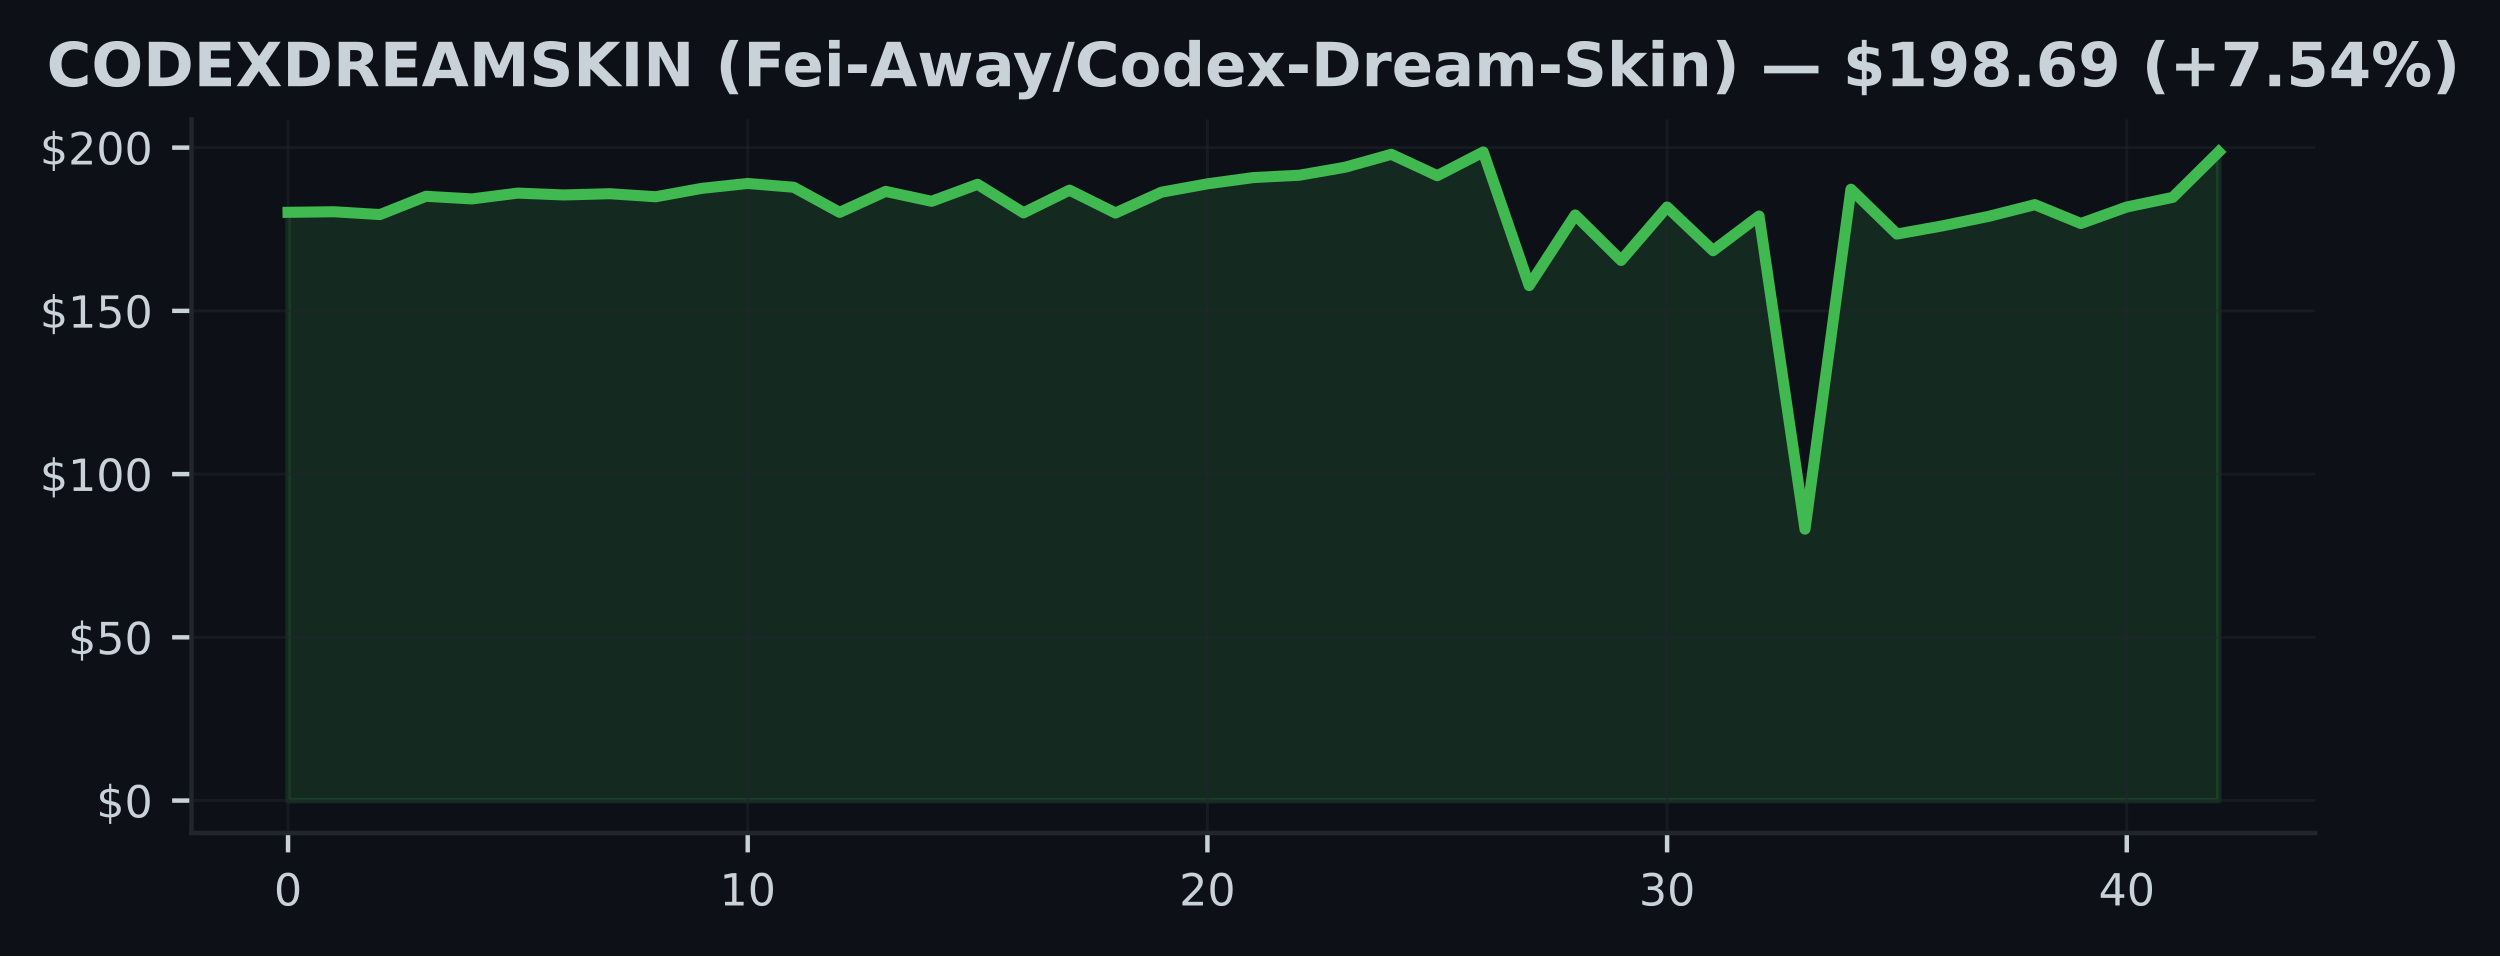
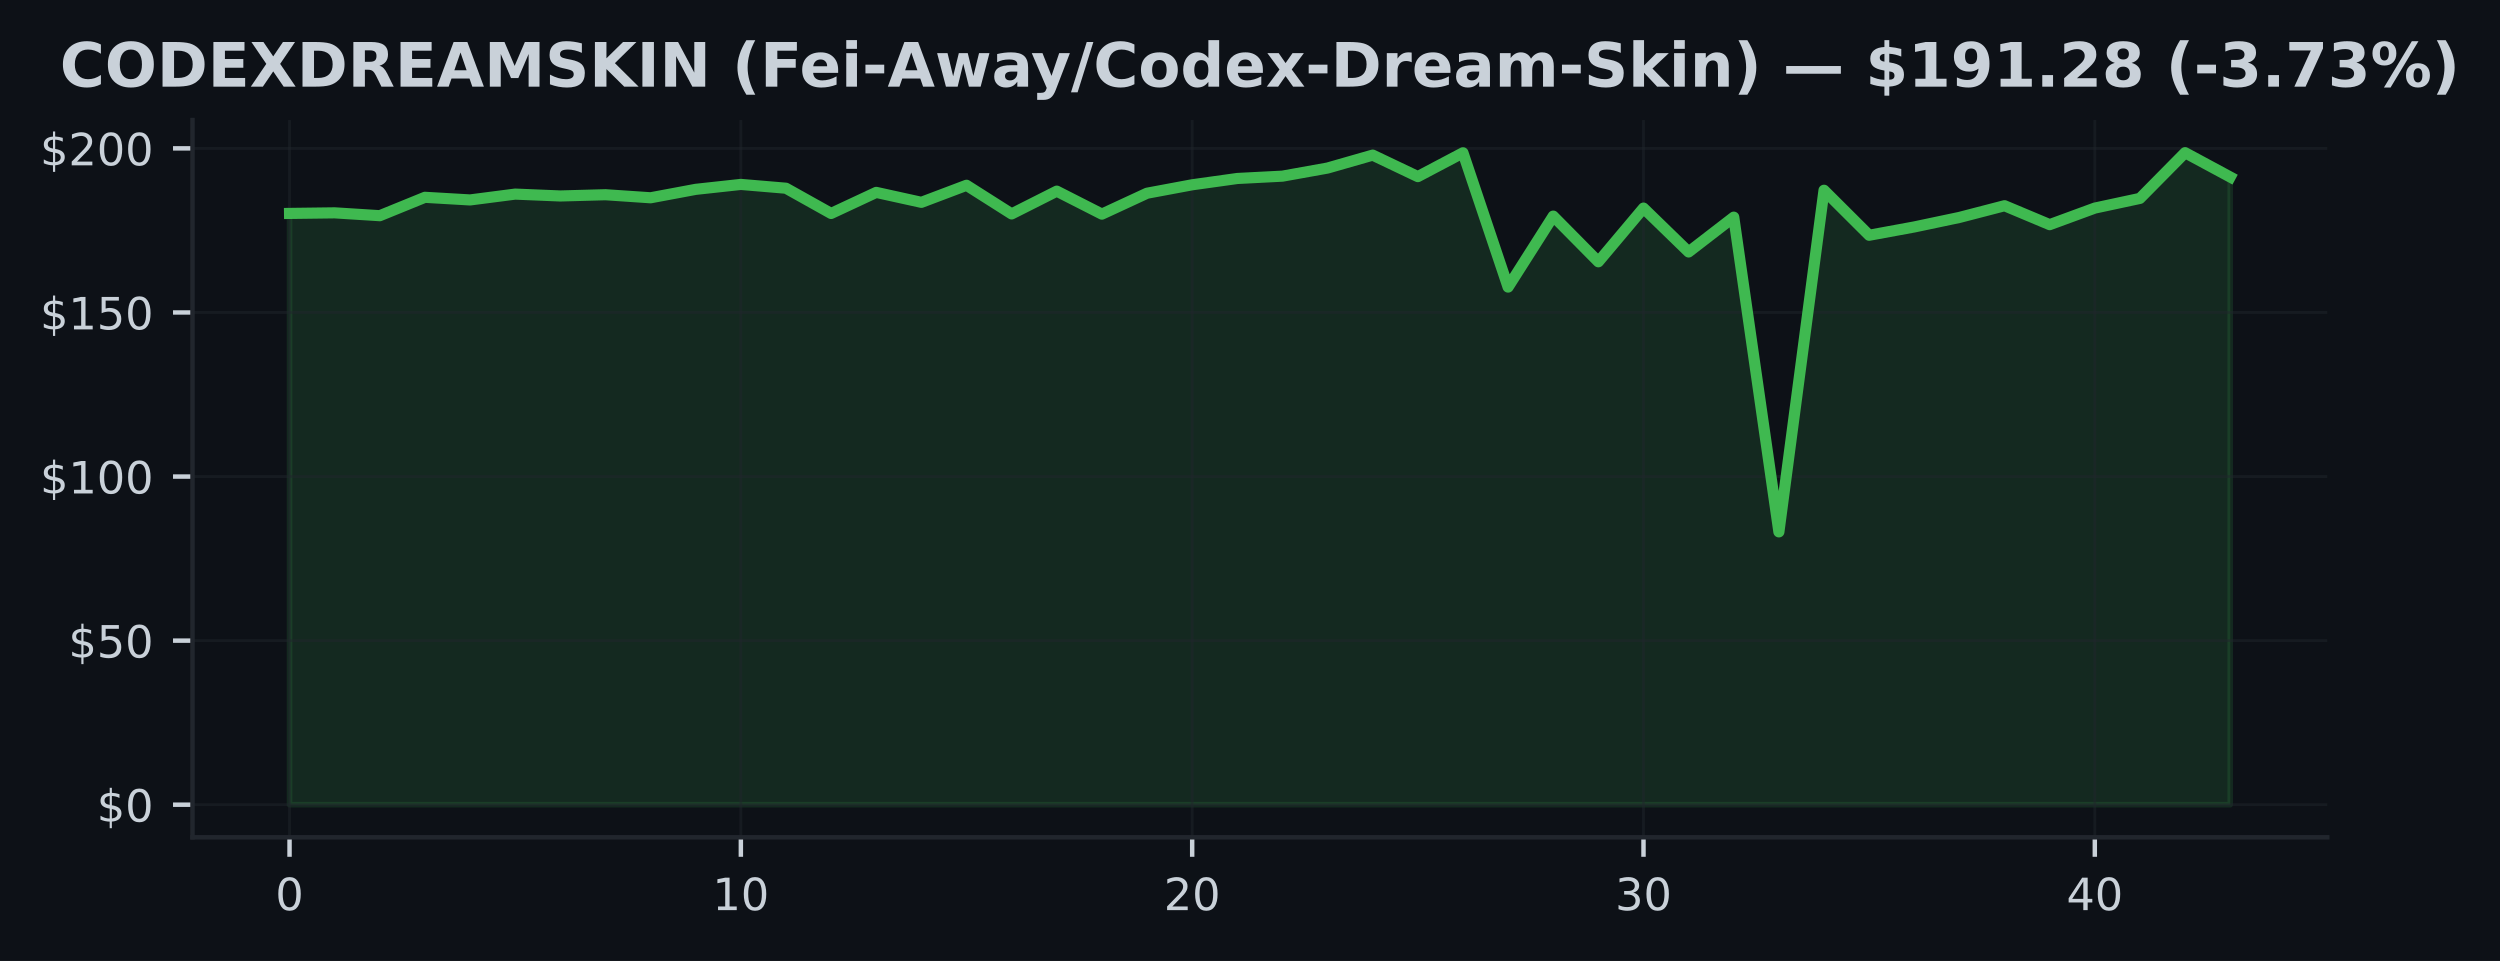
- <svg xmlns="http://www.w3.org/2000/svg" xmlns:xlink="http://www.w3.org/1999/xlink" width="451.141pt" height="172.518pt" viewBox="0 0 451.141 172.518" version="1.1">
+ <svg xmlns="http://www.w3.org/2000/svg" xmlns:xlink="http://www.w3.org/1999/xlink" width="448.815pt" height="172.518pt" viewBox="0 0 448.815 172.518" version="1.1">
  <defs>
    <style type="text/css">*{stroke-linejoin: round; stroke-linecap: butt}</style>
  </defs>
  <g id="figure_1">
    <g id="patch_1">
-       <path d="M 0 172.518  L 451.141 172.518  L 451.141 0  L 0 0  z " style="fill: #0d1117" />
+       <path d="M 0 172.518  L 448.815 172.518  L 448.815 0  L 0 0  z " style="fill: #0d1117" />
    </g>
    <g id="axes_1">
      <g id="patch_2">
        <path d="M 34.56 150.318  L 417.8 150.318  L 417.8 21.558  L 34.56 21.558  z " style="fill: #0d1117" />
      </g>
      <g id="FillBetweenPolyCollection_1">
        <defs>
-           <path id="m30681b7a0a" d="M 51.98 -28.053  L 51.98 -134.202  L 60.275 -134.308  L 68.57 -133.796  L 76.866 -137.095  L 85.161 -136.624  L 93.456 -137.672  L 101.751 -137.337  L 110.047 -137.56  L 118.342 -137.013  L 126.637 -138.527  L 134.932 -139.41  L 143.228 -138.727  L 151.523 -134.197  L 159.818 -137.979  L 168.113 -136.194  L 176.409 -139.257  L 184.704 -134.114  L 192.999 -138.203  L 201.294 -134.079  L 209.59 -137.831  L 217.885 -139.346  L 226.18 -140.477  L 234.475 -140.895  L 242.77 -142.35  L 251.066 -144.671  L 259.361 -140.813  L 267.656 -145.09  L 275.951 -120.982  L 284.247 -133.719  L 292.542 -125.525  L 300.837 -135.157  L 309.132 -127.286  L 317.428 -133.531  L 325.723 -77.033  L 334.018 -138.362  L 342.313 -130.285  L 350.609 -131.775  L 358.904 -133.484  L 367.199 -135.587  L 375.494 -132.188  L 383.79 -135.163  L 392.085 -136.901  L 400.38 -145.107  L 400.38 -28.053  L 400.38 -28.053  L 392.085 -28.053  L 383.79 -28.053  L 375.494 -28.053  L 367.199 -28.053  L 358.904 -28.053  L 350.609 -28.053  L 342.313 -28.053  L 334.018 -28.053  L 325.723 -28.053  L 317.428 -28.053  L 309.132 -28.053  L 300.837 -28.053  L 292.542 -28.053  L 284.247 -28.053  L 275.951 -28.053  L 267.656 -28.053  L 259.361 -28.053  L 251.066 -28.053  L 242.77 -28.053  L 234.475 -28.053  L 226.18 -28.053  L 217.885 -28.053  L 209.59 -28.053  L 201.294 -28.053  L 192.999 -28.053  L 184.704 -28.053  L 176.409 -28.053  L 168.113 -28.053  L 159.818 -28.053  L 151.523 -28.053  L 143.228 -28.053  L 134.932 -28.053  L 126.637 -28.053  L 118.342 -28.053  L 110.047 -28.053  L 101.751 -28.053  L 93.456 -28.053  L 85.161 -28.053  L 76.866 -28.053  L 68.57 -28.053  L 60.275 -28.053  L 51.98 -28.053  z " style="stroke: #3fb950; stroke-opacity: 0.15" />
+           <path id="m7a5c89fc26" d="M 51.98 -28.053  L 51.98 -134.202  L 60.082 -134.308  L 68.185 -133.796  L 76.287 -137.095  L 84.389 -136.624  L 92.492 -137.672  L 100.594 -137.337  L 108.696 -137.56  L 116.799 -137.013  L 124.901 -138.527  L 133.003 -139.41  L 141.106 -138.727  L 149.208 -134.197  L 157.31 -137.979  L 165.413 -136.194  L 173.515 -139.257  L 181.617 -134.114  L 189.72 -138.203  L 197.822 -134.079  L 205.924 -137.831  L 214.027 -139.346  L 222.129 -140.477  L 230.231 -140.895  L 238.333 -142.35  L 246.436 -144.671  L 254.538 -140.813  L 262.64 -145.09  L 270.743 -120.982  L 278.845 -133.719  L 286.947 -125.525  L 295.05 -135.157  L 303.152 -127.286  L 311.254 -133.531  L 319.357 -77.033  L 327.459 -138.362  L 335.561 -130.285  L 343.664 -131.775  L 351.766 -133.484  L 359.868 -135.587  L 367.971 -132.188  L 376.073 -135.163  L 384.175 -136.901  L 392.278 -145.107  L 400.38 -140.742  L 400.38 -28.053  L 400.38 -28.053  L 392.278 -28.053  L 384.175 -28.053  L 376.073 -28.053  L 367.971 -28.053  L 359.868 -28.053  L 351.766 -28.053  L 343.664 -28.053  L 335.561 -28.053  L 327.459 -28.053  L 319.357 -28.053  L 311.254 -28.053  L 303.152 -28.053  L 295.05 -28.053  L 286.947 -28.053  L 278.845 -28.053  L 270.743 -28.053  L 262.64 -28.053  L 254.538 -28.053  L 246.436 -28.053  L 238.333 -28.053  L 230.231 -28.053  L 222.129 -28.053  L 214.027 -28.053  L 205.924 -28.053  L 197.822 -28.053  L 189.72 -28.053  L 181.617 -28.053  L 173.515 -28.053  L 165.413 -28.053  L 157.31 -28.053  L 149.208 -28.053  L 141.106 -28.053  L 133.003 -28.053  L 124.901 -28.053  L 116.799 -28.053  L 108.696 -28.053  L 100.594 -28.053  L 92.492 -28.053  L 84.389 -28.053  L 76.287 -28.053  L 68.185 -28.053  L 60.082 -28.053  L 51.98 -28.053  z " style="stroke: #3fb950; stroke-opacity: 0.15" />
        </defs>
-         <g clip-path="url(#pee4c660762)">
-           <use xlink:href="#m30681b7a0a" x="0" y="172.518" style="fill: #3fb950; fill-opacity: 0.15; stroke: #3fb950; stroke-opacity: 0.15" />
+         <g clip-path="url(#pe4f22a21cf)">
+           <use xlink:href="#m7a5c89fc26" x="0" y="172.518" style="fill: #3fb950; fill-opacity: 0.15; stroke: #3fb950; stroke-opacity: 0.15" />
        </g>
      </g>
      <g id="matplotlib.axis_1">
        <g id="xtick_1">
          <g id="line2d_1">
-             <path d="M 51.98 150.318  L 51.98 21.558  " clip-path="url(#pee4c660762)" style="fill: none; stroke: #21262d; stroke-opacity: 0.5; stroke-width: 0.5; stroke-linecap: square" />
+             <path d="M 51.98 150.318  L 51.98 21.558  " clip-path="url(#pe4f22a21cf)" style="fill: none; stroke: #21262d; stroke-opacity: 0.5; stroke-width: 0.5; stroke-linecap: square" />
          </g>
          <g id="line2d_2">
            <defs>
-               <path id="m1a345c7c02" d="M 0 0  L 0 3.5  " style="stroke: #c9d1d9; stroke-width: 0.8" />
+               <path id="m3238690830" d="M 0 0  L 0 3.5  " style="stroke: #c9d1d9; stroke-width: 0.8" />
            </defs>
            <g>
-               <use xlink:href="#m1a345c7c02" x="51.98" y="150.318" style="fill: #c9d1d9; stroke: #c9d1d9; stroke-width: 0.8" />
+               <use xlink:href="#m3238690830" x="51.98" y="150.318" style="fill: #c9d1d9; stroke: #c9d1d9; stroke-width: 0.8" />
            </g>
          </g>
          <g id="text_1">
            <g style="fill: #c9d1d9" transform="translate(49.435 163.3964) scale(0.08 -0.08)">
              <defs>
                <path id="DejaVuSans-13" d="M 2034 4250  Q 1547 4250 1301 3770  Q 1056 3291 1056 2328  Q 1056 1369 1301 889  Q 1547 409 2034 409  Q 2525 409 2770 889  Q 3016 1369 3016 2328  Q 3016 3291 2770 3770  Q 2525 4250 2034 4250  z M 2034 4750  Q 2819 4750 3233 4129  Q 3647 3509 3647 2328  Q 3647 1150 3233 529  Q 2819 -91 2034 -91  Q 1250 -91 836 529  Q 422 1150 422 2328  Q 422 3509 836 4129  Q 1250 4750 2034 4750  z " transform="scale(0.015625)" />
              </defs>
              <use xlink:href="#DejaVuSans-13" />
            </g>
          </g>
        </g>
        <g id="xtick_2">
          <g id="line2d_3">
-             <path d="M 134.932 150.318  L 134.932 21.558  " clip-path="url(#pee4c660762)" style="fill: none; stroke: #21262d; stroke-opacity: 0.5; stroke-width: 0.5; stroke-linecap: square" />
+             <path d="M 133.003 150.318  L 133.003 21.558  " clip-path="url(#pe4f22a21cf)" style="fill: none; stroke: #21262d; stroke-opacity: 0.5; stroke-width: 0.5; stroke-linecap: square" />
          </g>
          <g id="line2d_4">
            <g>
-               <use xlink:href="#m1a345c7c02" x="134.932" y="150.318" style="fill: #c9d1d9; stroke: #c9d1d9; stroke-width: 0.8" />
+               <use xlink:href="#m3238690830" x="133.003" y="150.318" style="fill: #c9d1d9; stroke: #c9d1d9; stroke-width: 0.8" />
            </g>
          </g>
          <g id="text_2">
-             <g style="fill: #c9d1d9" transform="translate(129.8424 163.3964) scale(0.08 -0.08)">
+             <g style="fill: #c9d1d9" transform="translate(127.9133 163.3964) scale(0.08 -0.08)">
              <defs>
                <path id="DejaVuSans-14" d="M 794 531  L 1825 531  L 1825 4091  L 703 3866  L 703 4441  L 1819 4666  L 2450 4666  L 2450 531  L 3481 531  L 3481 0  L 794 0  L 794 531  z " transform="scale(0.015625)" />
              </defs>
              <use xlink:href="#DejaVuSans-14" />
              <use xlink:href="#DejaVuSans-13" transform="translate(63.625 0)" />
            </g>
          </g>
        </g>
        <g id="xtick_3">
          <g id="line2d_5">
-             <path d="M 217.885 150.318  L 217.885 21.558  " clip-path="url(#pee4c660762)" style="fill: none; stroke: #21262d; stroke-opacity: 0.5; stroke-width: 0.5; stroke-linecap: square" />
+             <path d="M 214.027 150.318  L 214.027 21.558  " clip-path="url(#pe4f22a21cf)" style="fill: none; stroke: #21262d; stroke-opacity: 0.5; stroke-width: 0.5; stroke-linecap: square" />
          </g>
          <g id="line2d_6">
            <g>
-               <use xlink:href="#m1a345c7c02" x="217.885" y="150.318" style="fill: #c9d1d9; stroke: #c9d1d9; stroke-width: 0.8" />
+               <use xlink:href="#m3238690830" x="214.027" y="150.318" style="fill: #c9d1d9; stroke: #c9d1d9; stroke-width: 0.8" />
            </g>
          </g>
          <g id="text_3">
-             <g style="fill: #c9d1d9" transform="translate(212.7948 163.3964) scale(0.08 -0.08)">
+             <g style="fill: #c9d1d9" transform="translate(208.9365 163.3964) scale(0.08 -0.08)">
              <defs>
                <path id="DejaVuSans-15" d="M 1228 531  L 3431 531  L 3431 0  L 469 0  L 469 531  Q 828 903 1448 1529  Q 2069 2156 2228 2338  Q 2531 2678 2651 2914  Q 2772 3150 2772 3378  Q 2772 3750 2511 3984  Q 2250 4219 1831 4219  Q 1534 4219 1204 4116  Q 875 4013 500 3803  L 500 4441  Q 881 4594 1212 4672  Q 1544 4750 1819 4750  Q 2544 4750 2975 4387  Q 3406 4025 3406 3419  Q 3406 3131 3298 2873  Q 3191 2616 2906 2266  Q 2828 2175 2409 1742  Q 1991 1309 1228 531  z " transform="scale(0.015625)" />
              </defs>
              <use xlink:href="#DejaVuSans-15" />
              <use xlink:href="#DejaVuSans-13" transform="translate(63.625 0)" />
            </g>
          </g>
        </g>
        <g id="xtick_4">
          <g id="line2d_7">
-             <path d="M 300.837 150.318  L 300.837 21.558  " clip-path="url(#pee4c660762)" style="fill: none; stroke: #21262d; stroke-opacity: 0.5; stroke-width: 0.5; stroke-linecap: square" />
+             <path d="M 295.05 150.318  L 295.05 21.558  " clip-path="url(#pe4f22a21cf)" style="fill: none; stroke: #21262d; stroke-opacity: 0.5; stroke-width: 0.5; stroke-linecap: square" />
          </g>
          <g id="line2d_8">
            <g>
-               <use xlink:href="#m1a345c7c02" x="300.837" y="150.318" style="fill: #c9d1d9; stroke: #c9d1d9; stroke-width: 0.8" />
+               <use xlink:href="#m3238690830" x="295.05" y="150.318" style="fill: #c9d1d9; stroke: #c9d1d9; stroke-width: 0.8" />
            </g>
          </g>
          <g id="text_4">
-             <g style="fill: #c9d1d9" transform="translate(295.7471 163.3964) scale(0.08 -0.08)">
+             <g style="fill: #c9d1d9" transform="translate(289.9598 163.3964) scale(0.08 -0.08)">
              <defs>
                <path id="DejaVuSans-16" d="M 2597 2516  Q 3050 2419 3304 2112  Q 3559 1806 3559 1356  Q 3559 666 3084 287  Q 2609 -91 1734 -91  Q 1441 -91 1130 -33  Q 819 25 488 141  L 488 750  Q 750 597 1062 519  Q 1375 441 1716 441  Q 2309 441 2620 675  Q 2931 909 2931 1356  Q 2931 1769 2642 2001  Q 2353 2234 1838 2234  L 1294 2234  L 1294 2753  L 1863 2753  Q 2328 2753 2575 2939  Q 2822 3125 2822 3475  Q 2822 3834 2567 4026  Q 2313 4219 1838 4219  Q 1578 4219 1281 4162  Q 984 4106 628 3988  L 628 4550  Q 988 4650 1302 4700  Q 1616 4750 1894 4750  Q 2613 4750 3031 4423  Q 3450 4097 3450 3541  Q 3450 3153 3228 2886  Q 3006 2619 2597 2516  z " transform="scale(0.015625)" />
              </defs>
              <use xlink:href="#DejaVuSans-16" />
              <use xlink:href="#DejaVuSans-13" transform="translate(63.625 0)" />
            </g>
          </g>
        </g>
        <g id="xtick_5">
          <g id="line2d_9">
-             <path d="M 383.79 150.318  L 383.79 21.558  " clip-path="url(#pee4c660762)" style="fill: none; stroke: #21262d; stroke-opacity: 0.5; stroke-width: 0.5; stroke-linecap: square" />
+             <path d="M 376.073 150.318  L 376.073 21.558  " clip-path="url(#pe4f22a21cf)" style="fill: none; stroke: #21262d; stroke-opacity: 0.5; stroke-width: 0.5; stroke-linecap: square" />
          </g>
          <g id="line2d_10">
            <g>
-               <use xlink:href="#m1a345c7c02" x="383.79" y="150.318" style="fill: #c9d1d9; stroke: #c9d1d9; stroke-width: 0.8" />
+               <use xlink:href="#m3238690830" x="376.073" y="150.318" style="fill: #c9d1d9; stroke: #c9d1d9; stroke-width: 0.8" />
            </g>
          </g>
          <g id="text_5">
-             <g style="fill: #c9d1d9" transform="translate(378.6995 163.3964) scale(0.08 -0.08)">
+             <g style="fill: #c9d1d9" transform="translate(370.983 163.3964) scale(0.08 -0.08)">
              <defs>
                <path id="DejaVuSans-17" d="M 2419 4116  L 825 1625  L 2419 1625  L 2419 4116  z M 2253 4666  L 3047 4666  L 3047 1625  L 3713 1625  L 3713 1100  L 3047 1100  L 3047 0  L 2419 0  L 2419 1100  L 313 1100  L 313 1709  L 2253 4666  z " transform="scale(0.015625)" />
              </defs>
              <use xlink:href="#DejaVuSans-17" />
              <use xlink:href="#DejaVuSans-13" transform="translate(63.625 0)" />
            </g>
          </g>
        </g>
      </g>
      <g id="matplotlib.axis_2">
        <g id="ytick_1">
          <g id="line2d_11">
-             <path d="M 34.56 144.466  L 417.8 144.466  " clip-path="url(#pee4c660762)" style="fill: none; stroke: #21262d; stroke-opacity: 0.5; stroke-width: 0.5; stroke-linecap: square" />
+             <path d="M 34.56 144.466  L 417.8 144.466  " clip-path="url(#pe4f22a21cf)" style="fill: none; stroke: #21262d; stroke-opacity: 0.5; stroke-width: 0.5; stroke-linecap: square" />
          </g>
          <g id="line2d_12">
            <defs>
-               <path id="mc68b565c7c" d="M 0 0  L -3.5 0  " style="stroke: #c9d1d9; stroke-width: 0.8" />
+               <path id="m45ac5fca2f" d="M 0 0  L -3.5 0  " style="stroke: #c9d1d9; stroke-width: 0.8" />
            </defs>
            <g>
-               <use xlink:href="#mc68b565c7c" x="34.56" y="144.466" style="fill: #c9d1d9; stroke: #c9d1d9; stroke-width: 0.8" />
+               <use xlink:href="#m45ac5fca2f" x="34.56" y="144.466" style="fill: #c9d1d9; stroke: #c9d1d9; stroke-width: 0.8" />
            </g>
          </g>
          <g id="text_6">
            <g style="fill: #c9d1d9" transform="translate(17.38 147.5049) scale(0.08 -0.08)">
              <defs>
                <path id="DejaVuSans-7" d="M 2163 -941  L 1850 -941  L 1847 0  Q 1519 6 1191 76  Q 863 147 531 288  L 531 850  Q 850 650 1176 548  Q 1503 447 1850 444  L 1850 1869  Q 1159 1981 845 2250  Q 531 2519 531 2988  Q 531 3497 872 3790  Q 1213 4084 1850 4128  L 1850 4863  L 2163 4863  L 2163 4138  Q 2453 4125 2725 4076  Q 2997 4028 3256 3944  L 3256 3397  Q 2997 3528 2723 3600  Q 2450 3672 2163 3684  L 2163 2350  Q 2872 2241 3206 1959  Q 3541 1678 3541 1191  Q 3541 663 3186 358  Q 2831 53 2163 6  L 2163 -941  z M 1850 2406  L 1850 3688  Q 1488 3647 1297 3481  Q 1106 3316 1106 3041  Q 1106 2772 1282 2622  Q 1459 2472 1850 2406  z M 2163 1806  L 2163 453  Q 2559 506 2761 678  Q 2963 850 2963 1131  Q 2963 1406 2770 1568  Q 2578 1731 2163 1806  z " transform="scale(0.015625)" />
              </defs>
              <use xlink:href="#DejaVuSans-7" />
              <use xlink:href="#DejaVuSans-13" transform="translate(63.625 0)" />
            </g>
          </g>
        </g>
        <g id="ytick_2">
          <g id="line2d_13">
-             <path d="M 34.56 115.009  L 417.8 115.009  " clip-path="url(#pee4c660762)" style="fill: none; stroke: #21262d; stroke-opacity: 0.5; stroke-width: 0.5; stroke-linecap: square" />
+             <path d="M 34.56 115.009  L 417.8 115.009  " clip-path="url(#pe4f22a21cf)" style="fill: none; stroke: #21262d; stroke-opacity: 0.5; stroke-width: 0.5; stroke-linecap: square" />
          </g>
          <g id="line2d_14">
            <g>
-               <use xlink:href="#mc68b565c7c" x="34.56" y="115.009" style="fill: #c9d1d9; stroke: #c9d1d9; stroke-width: 0.8" />
+               <use xlink:href="#m45ac5fca2f" x="34.56" y="115.009" style="fill: #c9d1d9; stroke: #c9d1d9; stroke-width: 0.8" />
            </g>
          </g>
          <g id="text_7">
            <g style="fill: #c9d1d9" transform="translate(12.29 118.0484) scale(0.08 -0.08)">
              <defs>
                <path id="DejaVuSans-18" d="M 691 4666  L 3169 4666  L 3169 4134  L 1269 4134  L 1269 2991  Q 1406 3038 1543 3061  Q 1681 3084 1819 3084  Q 2600 3084 3056 2656  Q 3513 2228 3513 1497  Q 3513 744 3044 326  Q 2575 -91 1722 -91  Q 1428 -91 1123 -41  Q 819 9 494 109  L 494 744  Q 775 591 1075 516  Q 1375 441 1709 441  Q 2250 441 2565 725  Q 2881 1009 2881 1497  Q 2881 1984 2565 2268  Q 2250 2553 1709 2553  Q 1456 2553 1204 2497  Q 953 2441 691 2322  L 691 4666  z " transform="scale(0.015625)" />
              </defs>
              <use xlink:href="#DejaVuSans-7" />
              <use xlink:href="#DejaVuSans-18" transform="translate(63.625 0)" />
              <use xlink:href="#DejaVuSans-13" transform="translate(127.25 0)" />
            </g>
          </g>
        </g>
        <g id="ytick_3">
          <g id="line2d_15">
-             <path d="M 34.56 85.552  L 417.8 85.552  " clip-path="url(#pee4c660762)" style="fill: none; stroke: #21262d; stroke-opacity: 0.5; stroke-width: 0.5; stroke-linecap: square" />
+             <path d="M 34.56 85.552  L 417.8 85.552  " clip-path="url(#pe4f22a21cf)" style="fill: none; stroke: #21262d; stroke-opacity: 0.5; stroke-width: 0.5; stroke-linecap: square" />
          </g>
          <g id="line2d_16">
            <g>
-               <use xlink:href="#mc68b565c7c" x="34.56" y="85.552" style="fill: #c9d1d9; stroke: #c9d1d9; stroke-width: 0.8" />
+               <use xlink:href="#m45ac5fca2f" x="34.56" y="85.552" style="fill: #c9d1d9; stroke: #c9d1d9; stroke-width: 0.8" />
            </g>
          </g>
          <g id="text_8">
            <g style="fill: #c9d1d9" transform="translate(7.2 88.59177) scale(0.08 -0.08)">
              <use xlink:href="#DejaVuSans-7" />
              <use xlink:href="#DejaVuSans-14" transform="translate(63.625 0)" />
              <use xlink:href="#DejaVuSans-13" transform="translate(127.25 0)" />
              <use xlink:href="#DejaVuSans-13" transform="translate(190.875 0)" />
            </g>
          </g>
        </g>
        <g id="ytick_4">
          <g id="line2d_17">
-             <path d="M 34.56 56.096  L 417.8 56.096  " clip-path="url(#pee4c660762)" style="fill: none; stroke: #21262d; stroke-opacity: 0.5; stroke-width: 0.5; stroke-linecap: square" />
+             <path d="M 34.56 56.096  L 417.8 56.096  " clip-path="url(#pe4f22a21cf)" style="fill: none; stroke: #21262d; stroke-opacity: 0.5; stroke-width: 0.5; stroke-linecap: square" />
          </g>
          <g id="line2d_18">
            <g>
-               <use xlink:href="#mc68b565c7c" x="34.56" y="56.096" style="fill: #c9d1d9; stroke: #c9d1d9; stroke-width: 0.8" />
+               <use xlink:href="#m45ac5fca2f" x="34.56" y="56.096" style="fill: #c9d1d9; stroke: #c9d1d9; stroke-width: 0.8" />
            </g>
          </g>
          <g id="text_9">
            <g style="fill: #c9d1d9" transform="translate(7.2 59.1352) scale(0.08 -0.08)">
              <use xlink:href="#DejaVuSans-7" />
              <use xlink:href="#DejaVuSans-14" transform="translate(63.625 0)" />
              <use xlink:href="#DejaVuSans-18" transform="translate(127.25 0)" />
              <use xlink:href="#DejaVuSans-13" transform="translate(190.875 0)" />
            </g>
          </g>
        </g>
        <g id="ytick_5">
          <g id="line2d_19">
-             <path d="M 34.56 26.639  L 417.8 26.639  " clip-path="url(#pee4c660762)" style="fill: none; stroke: #21262d; stroke-opacity: 0.5; stroke-width: 0.5; stroke-linecap: square" />
+             <path d="M 34.56 26.639  L 417.8 26.639  " clip-path="url(#pe4f22a21cf)" style="fill: none; stroke: #21262d; stroke-opacity: 0.5; stroke-width: 0.5; stroke-linecap: square" />
          </g>
          <g id="line2d_20">
            <g>
-               <use xlink:href="#mc68b565c7c" x="34.56" y="26.639" style="fill: #c9d1d9; stroke: #c9d1d9; stroke-width: 0.8" />
+               <use xlink:href="#m45ac5fca2f" x="34.56" y="26.639" style="fill: #c9d1d9; stroke: #c9d1d9; stroke-width: 0.8" />
            </g>
          </g>
          <g id="text_10">
            <g style="fill: #c9d1d9" transform="translate(7.2 29.67862) scale(0.08 -0.08)">
              <use xlink:href="#DejaVuSans-7" />
              <use xlink:href="#DejaVuSans-15" transform="translate(63.625 0)" />
              <use xlink:href="#DejaVuSans-13" transform="translate(127.25 0)" />
              <use xlink:href="#DejaVuSans-13" transform="translate(190.875 0)" />
            </g>
          </g>
        </g>
      </g>
      <g id="line2d_21">
-         <path d="M 51.98 38.316  L 60.275 38.21  L 68.57 38.722  L 76.866 35.423  L 85.161 35.895  L 93.456 34.846  L 101.751 35.182  L 110.047 34.958  L 118.342 35.506  L 126.637 33.992  L 134.932 33.108  L 143.228 33.791  L 151.523 38.322  L 159.818 34.539  L 168.113 36.325  L 176.409 33.261  L 184.704 38.404  L 192.999 34.316  L 201.294 38.44  L 209.59 34.687  L 217.885 33.173  L 226.18 32.042  L 234.475 31.623  L 242.77 30.168  L 251.066 27.847  L 259.361 31.706  L 267.656 27.429  L 275.951 51.536  L 284.247 38.799  L 292.542 46.994  L 300.837 37.361  L 309.132 45.232  L 317.428 38.987  L 325.723 95.485  L 334.018 34.157  L 342.313 42.234  L 350.609 40.743  L 358.904 39.035  L 367.199 36.931  L 375.494 40.331  L 383.79 37.356  L 392.085 35.618  L 400.38 27.411  " clip-path="url(#pee4c660762)" style="fill: none; stroke: #3fb950; stroke-width: 2; stroke-linecap: square" />
+         <path d="M 51.98 38.316  L 60.082 38.21  L 68.185 38.722  L 76.287 35.423  L 84.389 35.895  L 92.492 34.846  L 100.594 35.182  L 108.696 34.958  L 116.799 35.506  L 124.901 33.992  L 133.003 33.108  L 141.106 33.791  L 149.208 38.322  L 157.31 34.539  L 165.413 36.325  L 173.515 33.261  L 181.617 38.404  L 189.72 34.316  L 197.822 38.44  L 205.924 34.687  L 214.027 33.173  L 222.129 32.042  L 230.231 31.623  L 238.333 30.168  L 246.436 27.847  L 254.538 31.706  L 262.64 27.429  L 270.743 51.536  L 278.845 38.799  L 286.947 46.994  L 295.05 37.361  L 303.152 45.232  L 311.254 38.987  L 319.357 95.485  L 327.459 34.157  L 335.561 42.234  L 343.664 40.743  L 351.766 39.035  L 359.868 36.931  L 367.971 40.331  L 376.073 37.356  L 384.175 35.618  L 392.278 27.411  L 400.38 31.776  " clip-path="url(#pe4f22a21cf)" style="fill: none; stroke: #3fb950; stroke-width: 2; stroke-linecap: square" />
      </g>
      <g id="patch_3">
        <path d="M 34.56 150.318  L 34.56 21.558  " style="fill: none; stroke: #21262d; stroke-width: 0.8; stroke-linejoin: miter; stroke-linecap: square" />
      </g>
      <g id="patch_4">
        <path d="M 34.56 150.318  L 417.8 150.318  " style="fill: none; stroke: #21262d; stroke-width: 0.8; stroke-linejoin: miter; stroke-linecap: square" />
      </g>
      <g id="text_11">
-         <g style="fill: #c9d1d9" transform="translate(8.418672 15.55828) scale(0.11 -0.11)">
+         <g style="fill: #c9d1d9" transform="translate(10.745 15.55828) scale(0.11 -0.11)">
          <defs>
            <path id="DejaVuSans-Bold-26" d="M 4288 256  Q 3956 84 3597 -3  Q 3238 -91 2847 -91  Q 1681 -91 1000 561  Q 319 1213 319 2328  Q 319 3447 1000 4098  Q 1681 4750 2847 4750  Q 3238 4750 3597 4662  Q 3956 4575 4288 4403  L 4288 3438  Q 3953 3666 3628 3772  Q 3303 3878 2944 3878  Q 2300 3878 1931 3465  Q 1563 3053 1563 2328  Q 1563 1606 1931 1193  Q 2300 781 2944 781  Q 3303 781 3628 887  Q 3953 994 4288 1222  L 4288 256  z " transform="scale(0.015625)" />
            <path id="DejaVuSans-Bold-32" d="M 2719 3878  Q 2169 3878 1866 3472  Q 1563 3066 1563 2328  Q 1563 1594 1866 1187  Q 2169 781 2719 781  Q 3272 781 3575 1187  Q 3878 1594 3878 2328  Q 3878 3066 3575 3472  Q 3272 3878 2719 3878  z M 2719 4750  Q 3844 4750 4481 4106  Q 5119 3463 5119 2328  Q 5119 1197 4481 553  Q 3844 -91 2719 -91  Q 1597 -91 958 553  Q 319 1197 319 2328  Q 319 3463 958 4106  Q 1597 4750 2719 4750  z " transform="scale(0.015625)" />
            <path id="DejaVuSans-Bold-27" d="M 1791 3756  L 1791 909  L 2222 909  Q 2959 909 3348 1275  Q 3738 1641 3738 2338  Q 3738 3031 3350 3393  Q 2963 3756 2222 3756  L 1791 3756  z M 588 4666  L 1856 4666  Q 2919 4666 3439 4514  Q 3959 4363 4331 4000  Q 4659 3684 4818 3271  Q 4978 2859 4978 2338  Q 4978 1809 4818 1395  Q 4659 981 4331 666  Q 3956 303 3431 151  Q 2906 0 1856 0  L 588 0  L 588 4666  z " transform="scale(0.015625)" />
            <path id="DejaVuSans-Bold-28" d="M 588 4666  L 3834 4666  L 3834 3756  L 1791 3756  L 1791 2888  L 3713 2888  L 3713 1978  L 1791 1978  L 1791 909  L 3903 909  L 3903 0  L 588 0  L 588 4666  z " transform="scale(0.015625)" />
            <path id="DejaVuSans-Bold-3b" d="M 3188 2381  L 4806 0  L 3553 0  L 2463 1594  L 1381 0  L 122 0  L 1741 2381  L 184 4666  L 1441 4666  L 2463 3163  L 3481 4666  L 4744 4666  L 3188 2381  z " transform="scale(0.015625)" />
            <path id="DejaVuSans-Bold-35" d="M 2297 2597  Q 2675 2597 2839 2737  Q 3003 2878 3003 3200  Q 3003 3519 2839 3656  Q 2675 3794 2297 3794  L 1791 3794  L 1791 2597  L 2297 2597  z M 1791 1766  L 1791 0  L 588 0  L 588 4666  L 2425 4666  Q 3347 4666 3776 4356  Q 4206 4047 4206 3378  Q 4206 2916 3982 2619  Q 3759 2322 3309 2181  Q 3556 2125 3751 1926  Q 3947 1728 4147 1325  L 4800 0  L 3519 0  L 2950 1159  Q 2778 1509 2601 1637  Q 2425 1766 2131 1766  L 1791 1766  z " transform="scale(0.015625)" />
            <path id="DejaVuSans-Bold-24" d="M 3419 850  L 1538 850  L 1241 0  L 31 0  L 1759 4666  L 3194 4666  L 4922 0  L 3713 0  L 3419 850  z M 1838 1716  L 3116 1716  L 2478 3572  L 1838 1716  z " transform="scale(0.015625)" />
            <path id="DejaVuSans-Bold-30" d="M 588 4666  L 2119 4666  L 3181 2169  L 4250 4666  L 5778 4666  L 5778 0  L 4641 0  L 4641 3413  L 3566 897  L 2803 897  L 1728 3413  L 1728 0  L 588 0  L 588 4666  z " transform="scale(0.015625)" />
            <path id="DejaVuSans-Bold-36" d="M 3834 4519  L 3834 3531  Q 3450 3703 3084 3790  Q 2719 3878 2394 3878  Q 1963 3878 1756 3759  Q 1550 3641 1550 3391  Q 1550 3203 1689 3098  Q 1828 2994 2194 2919  L 2706 2816  Q 3484 2659 3812 2340  Q 4141 2022 4141 1434  Q 4141 663 3683 286  Q 3225 -91 2284 -91  Q 1841 -91 1394 -6  Q 947 78 500 244  L 500 1259  Q 947 1022 1364 901  Q 1781 781 2169 781  Q 2563 781 2772 912  Q 2981 1044 2981 1288  Q 2981 1506 2839 1625  Q 2697 1744 2272 1838  L 1806 1941  Q 1106 2091 782 2419  Q 459 2747 459 3303  Q 459 4000 909 4375  Q 1359 4750 2203 4750  Q 2588 4750 2994 4692  Q 3400 4634 3834 4519  z " transform="scale(0.015625)" />
            <path id="DejaVuSans-Bold-2e" d="M 588 4666  L 1791 4666  L 1791 2963  L 3525 4666  L 4922 4666  L 2675 2456  L 5153 0  L 3647 0  L 1791 1838  L 1791 0  L 588 0  L 588 4666  z " transform="scale(0.015625)" />
            <path id="DejaVuSans-Bold-2c" d="M 588 4666  L 1791 4666  L 1791 0  L 588 0  L 588 4666  z " transform="scale(0.015625)" />
            <path id="DejaVuSans-Bold-31" d="M 588 4666  L 1931 4666  L 3628 1466  L 3628 4666  L 4769 4666  L 4769 0  L 3425 0  L 1728 3200  L 1728 0  L 588 0  L 588 4666  z " transform="scale(0.015625)" />
            <path id="DejaVuSans-Bold-3" transform="scale(0.015625)" />
            <path id="DejaVuSans-Bold-b" d="M 2413 -844  L 1484 -844  Q 1006 -72 778 623  Q 550 1319 550 2003  Q 550 2688 779 3389  Q 1009 4091 1484 4856  L 2413 4856  Q 2013 4116 1813 3408  Q 1613 2700 1613 2009  Q 1613 1319 1811 609  Q 2009 -100 2413 -844  z " transform="scale(0.015625)" />
            <path id="DejaVuSans-Bold-29" d="M 588 4666  L 3834 4666  L 3834 3756  L 1791 3756  L 1791 2888  L 3713 2888  L 3713 1978  L 1791 1978  L 1791 0  L 588 0  L 588 4666  z " transform="scale(0.015625)" />
            <path id="DejaVuSans-Bold-48" d="M 4031 1759  L 4031 1441  L 1416 1441  Q 1456 1047 1700 850  Q 1944 653 2381 653  Q 2734 653 3104 758  Q 3475 863 3866 1075  L 3866 213  Q 3469 63 3072 -14  Q 2675 -91 2278 -91  Q 1328 -91 801 392  Q 275 875 275 1747  Q 275 2603 792 3093  Q 1309 3584 2216 3584  Q 3041 3584 3536 3087  Q 4031 2591 4031 1759  z M 2881 2131  Q 2881 2450 2695 2645  Q 2509 2841 2209 2841  Q 1884 2841 1681 2658  Q 1478 2475 1428 2131  L 2881 2131  z " transform="scale(0.015625)" />
            <path id="DejaVuSans-Bold-4c" d="M 538 3500  L 1656 3500  L 1656 0  L 538 0  L 538 3500  z M 538 4863  L 1656 4863  L 1656 3950  L 538 3950  L 538 4863  z " transform="scale(0.015625)" />
            <path id="DejaVuSans-Bold-10" d="M 347 2297  L 2309 2297  L 2309 1388  L 347 1388  L 347 2297  z " transform="scale(0.015625)" />
            <path id="DejaVuSans-Bold-5a" d="M 225 3500  L 1313 3500  L 1900 1088  L 2491 3500  L 3425 3500  L 4013 1113  L 4603 3500  L 5691 3500  L 4769 0  L 3547 0  L 2956 2406  L 2369 0  L 1147 0  L 225 3500  z " transform="scale(0.015625)" />
            <path id="DejaVuSans-Bold-44" d="M 2106 1575  Q 1756 1575 1579 1456  Q 1403 1338 1403 1106  Q 1403 894 1545 773  Q 1688 653 1941 653  Q 2256 653 2472 879  Q 2688 1106 2688 1447  L 2688 1575  L 2106 1575  z M 3816 1997  L 3816 0  L 2688 0  L 2688 519  Q 2463 200 2181 54  Q 1900 -91 1497 -91  Q 953 -91 614 226  Q 275 544 275 1050  Q 275 1666 698 1953  Q 1122 2241 2028 2241  L 2688 2241  L 2688 2328  Q 2688 2594 2478 2717  Q 2269 2841 1825 2841  Q 1466 2841 1156 2769  Q 847 2697 581 2553  L 581 3406  Q 941 3494 1303 3539  Q 1666 3584 2028 3584  Q 2975 3584 3395 3211  Q 3816 2838 3816 1997  z " transform="scale(0.015625)" />
            <path id="DejaVuSans-Bold-5c" d="M 78 3500  L 1197 3500  L 2138 1125  L 2938 3500  L 4056 3500  L 2584 -331  Q 2363 -916 2067 -1148  Q 1772 -1381 1288 -1381  L 641 -1381  L 641 -647  L 991 -647  Q 1275 -647 1404 -556  Q 1534 -466 1606 -231  L 1638 -134  L 78 3500  z " transform="scale(0.015625)" />
            <path id="DejaVuSans-Bold-12" d="M 1644 4666  L 2338 4666  L 691 -594  L 0 -594  L 1644 4666  z " transform="scale(0.015625)" />
            <path id="DejaVuSans-Bold-52" d="M 2203 2784  Q 1831 2784 1636 2517  Q 1441 2250 1441 1747  Q 1441 1244 1636 976  Q 1831 709 2203 709  Q 2569 709 2762 976  Q 2956 1244 2956 1747  Q 2956 2250 2762 2517  Q 2569 2784 2203 2784  z M 2203 3584  Q 3106 3584 3614 3096  Q 4122 2609 4122 1747  Q 4122 884 3614 396  Q 3106 -91 2203 -91  Q 1297 -91 786 396  Q 275 884 275 1747  Q 275 2609 786 3096  Q 1297 3584 2203 3584  z " transform="scale(0.015625)" />
            <path id="DejaVuSans-Bold-47" d="M 2919 2988  L 2919 4863  L 4044 4863  L 4044 0  L 2919 0  L 2919 506  Q 2688 197 2409 53  Q 2131 -91 1766 -91  Q 1119 -91 703 423  Q 288 938 288 1747  Q 288 2556 703 3070  Q 1119 3584 1766 3584  Q 2128 3584 2408 3439  Q 2688 3294 2919 2988  z M 2181 722  Q 2541 722 2730 984  Q 2919 1247 2919 1747  Q 2919 2247 2730 2509  Q 2541 2772 2181 2772  Q 1825 2772 1636 2509  Q 1447 2247 1447 1747  Q 1447 1247 1636 984  Q 1825 722 2181 722  z " transform="scale(0.015625)" />
            <path id="DejaVuSans-Bold-5b" d="M 1422 1791  L 159 3500  L 1344 3500  L 2059 2463  L 2784 3500  L 3969 3500  L 2706 1797  L 4031 0  L 2847 0  L 2059 1106  L 1281 0  L 97 0  L 1422 1791  z " transform="scale(0.015625)" />
            <path id="DejaVuSans-Bold-55" d="M 3138 2547  Q 2991 2616 2845 2648  Q 2700 2681 2553 2681  Q 2122 2681 1889 2404  Q 1656 2128 1656 1613  L 1656 0  L 538 0  L 538 3500  L 1656 3500  L 1656 2925  Q 1872 3269 2151 3426  Q 2431 3584 2822 3584  Q 2878 3584 2943 3579  Q 3009 3575 3134 3559  L 3138 2547  z " transform="scale(0.015625)" />
            <path id="DejaVuSans-Bold-50" d="M 3781 2919  Q 3994 3244 4286 3414  Q 4578 3584 4928 3584  Q 5531 3584 5847 3212  Q 6163 2841 6163 2131  L 6163 0  L 5038 0  L 5038 1825  Q 5041 1866 5042 1909  Q 5044 1953 5044 2034  Q 5044 2406 4934 2573  Q 4825 2741 4581 2741  Q 4263 2741 4089 2478  Q 3916 2216 3909 1719  L 3909 0  L 2784 0  L 2784 1825  Q 2784 2406 2684 2573  Q 2584 2741 2328 2741  Q 2006 2741 1831 2477  Q 1656 2213 1656 1722  L 1656 0  L 531 0  L 531 3500  L 1656 3500  L 1656 2988  Q 1863 3284 2130 3434  Q 2397 3584 2719 3584  Q 3081 3584 3359 3409  Q 3638 3234 3781 2919  z " transform="scale(0.015625)" />
            <path id="DejaVuSans-Bold-4e" d="M 538 4863  L 1656 4863  L 1656 2216  L 2944 3500  L 4244 3500  L 2534 1894  L 4378 0  L 3022 0  L 1656 1459  L 1656 0  L 538 0  L 538 4863  z " transform="scale(0.015625)" />
            <path id="DejaVuSans-Bold-51" d="M 4056 2131  L 4056 0  L 2931 0  L 2931 347  L 2931 1631  Q 2931 2084 2911 2256  Q 2891 2428 2841 2509  Q 2775 2619 2662 2680  Q 2550 2741 2406 2741  Q 2056 2741 1856 2470  Q 1656 2200 1656 1722  L 1656 0  L 538 0  L 538 3500  L 1656 3500  L 1656 2988  Q 1909 3294 2193 3439  Q 2478 3584 2822 3584  Q 3428 3584 3742 3212  Q 4056 2841 4056 2131  z " transform="scale(0.015625)" />
            <path id="DejaVuSans-Bold-c" d="M 513 -844  Q 913 -100 1113 609  Q 1313 1319 1313 2009  Q 1313 2700 1113 3408  Q 913 4116 513 4856  L 1441 4856  Q 1916 4091 2145 3389  Q 2375 2688 2375 2003  Q 2375 1319 2147 623  Q 1919 -72 1441 -844  L 513 -844  z " transform="scale(0.015625)" />
            <path id="DejaVuSans-Bold-af6" d="M 344 2156  L 6056 2156  L 6056 1350  L 344 1350  L 344 2156  z " transform="scale(0.015625)" />
            <path id="DejaVuSans-Bold-7" d="M 2484 -941  L 1978 -941  L 1975 0  Q 1584 16 1218 87  Q 853 159 506 288  L 506 1106  Q 866 922 1233 823  Q 1600 725 1978 713  L 1978 1684  L 1875 1703  Q 1128 1834 814 2115  Q 500 2397 500 2925  Q 500 3484 883 3798  Q 1266 4113 1975 4141  L 1978 4863  L 2484 4863  L 2484 4153  Q 2797 4128 3109 4075  Q 3422 4022 3738 3938  L 3738 3144  Q 3425 3275 3112 3348  Q 2800 3422 2484 3438  L 2484 2541  L 2584 2522  Q 3378 2397 3698 2105  Q 4019 1813 4019 1241  Q 4019 666 3637 358  Q 3256 50 2484 6  L 2484 -941  z M 1978 2613  L 1978 3428  Q 1756 3416 1623 3308  Q 1491 3200 1491 3034  Q 1491 2850 1612 2745  Q 1734 2641 1978 2613  z M 2484 1594  L 2484 725  Q 2756 728 2892 831  Q 3028 934 3028 1141  Q 3028 1353 2903 1458  Q 2778 1563 2484 1594  z " transform="scale(0.015625)" />
            <path id="DejaVuSans-Bold-14" d="M 750 831  L 1813 831  L 1813 3847  L 722 3622  L 722 4441  L 1806 4666  L 2950 4666  L 2950 831  L 4013 831  L 4013 0  L 750 0  L 750 831  z " transform="scale(0.015625)" />
            <path id="DejaVuSans-Bold-1c" d="M 641 103  L 641 966  Q 928 831 1190 764  Q 1453 697 1709 697  Q 2247 697 2547 995  Q 2847 1294 2900 1881  Q 2688 1725 2447 1647  Q 2206 1569 1925 1569  Q 1209 1569 770 1986  Q 331 2403 331 3084  Q 331 3838 820 4291  Q 1309 4744 2131 4744  Q 3044 4744 3544 4128  Q 4044 3513 4044 2388  Q 4044 1231 3459 570  Q 2875 -91 1856 -91  Q 1528 -91 1228 -42  Q 928 6 641 103  z M 2125 2350  Q 2441 2350 2600 2554  Q 2759 2759 2759 3169  Q 2759 3575 2600 3781  Q 2441 3988 2125 3988  Q 1809 3988 1650 3781  Q 1491 3575 1491 3169  Q 1491 2759 1650 2554  Q 1809 2350 2125 2350  z " transform="scale(0.015625)" />
+             <path id="DejaVuSans-Bold-11" d="M 653 1209  L 1778 1209  L 1778 0  L 653 0  L 653 1209  z " transform="scale(0.015625)" />
+             <path id="DejaVuSans-Bold-15" d="M 1844 884  L 3897 884  L 3897 0  L 506 0  L 506 884  L 2209 2388  Q 2438 2594 2547 2791  Q 2656 2988 2656 3200  Q 2656 3528 2436 3728  Q 2216 3928 1850 3928  Q 1569 3928 1234 3808  Q 900 3688 519 3450  L 519 4475  Q 925 4609 1322 4679  Q 1719 4750 2100 4750  Q 2938 4750 3402 4381  Q 3866 4013 3866 3353  Q 3866 2972 3669 2642  Q 3472 2313 2841 1759  L 1844 884  z " transform="scale(0.015625)" />
            <path id="DejaVuSans-Bold-1b" d="M 2228 2088  Q 1891 2088 1709 1903  Q 1528 1719 1528 1375  Q 1528 1031 1709 848  Q 1891 666 2228 666  Q 2563 666 2741 848  Q 2919 1031 2919 1375  Q 2919 1722 2741 1905  Q 2563 2088 2228 2088  z M 1350 2484  Q 925 2613 709 2878  Q 494 3144 494 3541  Q 494 4131 934 4440  Q 1375 4750 2228 4750  Q 3075 4750 3515 4442  Q 3956 4134 3956 3541  Q 3956 3144 3739 2878  Q 3522 2613 3097 2484  Q 3572 2353 3814 2058  Q 4056 1763 4056 1313  Q 4056 619 3595 264  Q 3134 -91 2228 -91  Q 1319 -91 855 264  Q 391 619 391 1313  Q 391 1763 633 2058  Q 875 2353 1350 2484  z M 1631 3419  Q 1631 3141 1786 2991  Q 1941 2841 2228 2841  Q 2509 2841 2662 2991  Q 2816 3141 2816 3419  Q 2816 3697 2662 3845  Q 2509 3994 2228 3994  Q 1941 3994 1786 3844  Q 1631 3694 1631 3419  z " transform="scale(0.015625)" />
-             <path id="DejaVuSans-Bold-11" d="M 653 1209  L 1778 1209  L 1778 0  L 653 0  L 653 1209  z " transform="scale(0.015625)" />
-             <path id="DejaVuSans-Bold-19" d="M 2316 2303  Q 2000 2303 1842 2098  Q 1684 1894 1684 1484  Q 1684 1075 1842 870  Q 2000 666 2316 666  Q 2634 666 2792 870  Q 2950 1075 2950 1484  Q 2950 1894 2792 2098  Q 2634 2303 2316 2303  z M 3803 4544  L 3803 3681  Q 3506 3822 3243 3889  Q 2981 3956 2731 3956  Q 2194 3956 1894 3657  Q 1594 3359 1544 2772  Q 1750 2925 1990 3001  Q 2231 3078 2516 3078  Q 3231 3078 3670 2659  Q 4109 2241 4109 1563  Q 4109 813 3618 361  Q 3128 -91 2303 -91  Q 1394 -91 895 523  Q 397 1138 397 2266  Q 397 3422 980 4083  Q 1563 4744 2578 4744  Q 2900 4744 3203 4694  Q 3506 4644 3803 4544  z " transform="scale(0.015625)" />
-             <path id="DejaVuSans-Bold-e" d="M 3053 4013  L 3053 2375  L 4684 2375  L 4684 1638  L 3053 1638  L 3053 0  L 2309 0  L 2309 1638  L 678 1638  L 678 2375  L 2309 2375  L 2309 4013  L 3053 4013  z " transform="scale(0.015625)" />
+             <path id="DejaVuSans-Bold-16" d="M 2981 2516  Q 3453 2394 3698 2092  Q 3944 1791 3944 1325  Q 3944 631 3412 270  Q 2881 -91 1863 -91  Q 1503 -91 1142 -33  Q 781 25 428 141  L 428 1069  Q 766 900 1098 814  Q 1431 728 1753 728  Q 2231 728 2486 893  Q 2741 1059 2741 1369  Q 2741 1688 2480 1852  Q 2219 2016 1709 2016  L 1228 2016  L 1228 2791  L 1734 2791  Q 2188 2791 2409 2933  Q 2631 3075 2631 3366  Q 2631 3634 2415 3781  Q 2200 3928 1806 3928  Q 1516 3928 1219 3862  Q 922 3797 628 3669  L 628 4550  Q 984 4650 1334 4700  Q 1684 4750 2022 4750  Q 2931 4750 3382 4451  Q 3834 4153 3834 3553  Q 3834 3144 3618 2883  Q 3403 2622 2981 2516  z " transform="scale(0.015625)" />
            <path id="DejaVuSans-Bold-1a" d="M 428 4666  L 3944 4666  L 3944 3988  L 2125 0  L 953 0  L 2675 3781  L 428 3781  L 428 4666  z " transform="scale(0.015625)" />
-             <path id="DejaVuSans-Bold-18" d="M 678 4666  L 3669 4666  L 3669 3781  L 1638 3781  L 1638 3059  Q 1775 3097 1914 3117  Q 2053 3138 2203 3138  Q 3056 3138 3531 2711  Q 4006 2284 4006 1522  Q 4006 766 3489 337  Q 2972 -91 2053 -91  Q 1656 -91 1267 -14  Q 878 63 494 219  L 494 1166  Q 875 947 1217 837  Q 1559 728 1863 728  Q 2300 728 2551 942  Q 2803 1156 2803 1522  Q 2803 1891 2551 2103  Q 2300 2316 1863 2316  Q 1603 2316 1309 2248  Q 1016 2181 678 2041  L 678 4666  z " transform="scale(0.015625)" />
-             <path id="DejaVuSans-Bold-17" d="M 2356 3675  L 1038 1722  L 2356 1722  L 2356 3675  z M 2156 4666  L 3494 4666  L 3494 1722  L 4159 1722  L 4159 850  L 3494 850  L 3494 0  L 2356 0  L 2356 850  L 288 850  L 288 1881  L 2156 4666  z " transform="scale(0.015625)" />
            <path id="DejaVuSans-Bold-8" d="M 4959 1925  Q 4738 1925 4616 1733  Q 4494 1541 4494 1184  Q 4494 825 4614 633  Q 4734 441 4959 441  Q 5184 441 5303 633  Q 5422 825 5422 1184  Q 5422 1541 5301 1733  Q 5181 1925 4959 1925  z M 4959 2450  Q 5541 2450 5875 2112  Q 6209 1775 6209 1184  Q 6209 594 5875 251  Q 5541 -91 4959 -91  Q 4378 -91 4042 251  Q 3706 594 3706 1184  Q 3706 1772 4042 2111  Q 4378 2450 4959 2450  z M 2094 -91  L 1403 -91  L 4319 4750  L 5013 4750  L 2094 -91  z M 1453 4750  Q 2034 4750 2367 4411  Q 2700 4072 2700 3481  Q 2700 2891 2367 2550  Q 2034 2209 1453 2209  Q 872 2209 539 2550  Q 206 2891 206 3481  Q 206 4072 539 4411  Q 872 4750 1453 4750  z M 1453 4225  Q 1228 4225 1106 4031  Q 984 3838 984 3481  Q 984 3122 1106 2926  Q 1228 2731 1453 2731  Q 1678 2731 1798 2926  Q 1919 3122 1919 3481  Q 1919 3838 1797 4031  Q 1675 4225 1453 4225  z " transform="scale(0.015625)" />
          </defs>
          <use xlink:href="#DejaVuSans-Bold-26" />
          <use xlink:href="#DejaVuSans-Bold-32" transform="translate(73.39062 0)" />
          <use xlink:href="#DejaVuSans-Bold-27" transform="translate(158.4062 0)" />
          <use xlink:href="#DejaVuSans-Bold-28" transform="translate(241.4219 0)" />
          <use xlink:href="#DejaVuSans-Bold-3b" transform="translate(309.7344 0)" />
          <use xlink:href="#DejaVuSans-Bold-27" transform="translate(386.8281 0)" />
          <use xlink:href="#DejaVuSans-Bold-35" transform="translate(469.8438 0)" />
          <use xlink:href="#DejaVuSans-Bold-28" transform="translate(546.8438 0)" />
          <use xlink:href="#DejaVuSans-Bold-24" transform="translate(615.1562 0)" />
          <use xlink:href="#DejaVuSans-Bold-30" transform="translate(692.5469 0)" />
          <use xlink:href="#DejaVuSans-Bold-36" transform="translate(792.0625 0)" />
          <use xlink:href="#DejaVuSans-Bold-2e" transform="translate(864.0781 0)" />
          <use xlink:href="#DejaVuSans-Bold-2c" transform="translate(941.5625 0)" />
          <use xlink:href="#DejaVuSans-Bold-31" transform="translate(978.7656 0)" />
          <use xlink:href="#DejaVuSans-Bold-3" transform="translate(1062.453 0)" />
          <use xlink:href="#DejaVuSans-Bold-b" transform="translate(1097.266 0)" />
          <use xlink:href="#DejaVuSans-Bold-29" transform="translate(1142.969 0)" />
          <use xlink:href="#DejaVuSans-Bold-48" transform="translate(1207.234 0)" />
          <use xlink:href="#DejaVuSans-Bold-4c" transform="translate(1275.062 0)" />
          <use xlink:href="#DejaVuSans-Bold-10" transform="translate(1309.344 0)" />
          <use xlink:href="#DejaVuSans-Bold-24" transform="translate(1350.844 0)" />
          <use xlink:href="#DejaVuSans-Bold-5a" transform="translate(1428.234 0)" />
          <use xlink:href="#DejaVuSans-Bold-44" transform="translate(1520.625 0)" />
          <use xlink:href="#DejaVuSans-Bold-5c" transform="translate(1585.031 0)" />
          <use xlink:href="#DejaVuSans-Bold-12" transform="translate(1650.219 0)" />
          <use xlink:href="#DejaVuSans-Bold-26" transform="translate(1686.75 0)" />
          <use xlink:href="#DejaVuSans-Bold-52" transform="translate(1760.141 0)" />
          <use xlink:href="#DejaVuSans-Bold-47" transform="translate(1828.844 0)" />
          <use xlink:href="#DejaVuSans-Bold-48" transform="translate(1900.422 0)" />
          <use xlink:href="#DejaVuSans-Bold-5b" transform="translate(1968.25 0)" />
          <use xlink:href="#DejaVuSans-Bold-10" transform="translate(2032.75 0)" />
          <use xlink:href="#DejaVuSans-Bold-27" transform="translate(2074.25 0)" />
          <use xlink:href="#DejaVuSans-Bold-55" transform="translate(2157.266 0)" />
          <use xlink:href="#DejaVuSans-Bold-48" transform="translate(2206.578 0)" />
          <use xlink:href="#DejaVuSans-Bold-44" transform="translate(2274.406 0)" />
          <use xlink:href="#DejaVuSans-Bold-50" transform="translate(2341.891 0)" />
          <use xlink:href="#DejaVuSans-Bold-10" transform="translate(2446.094 0)" />
          <use xlink:href="#DejaVuSans-Bold-36" transform="translate(2487.594 0)" />
          <use xlink:href="#DejaVuSans-Bold-4e" transform="translate(2559.609 0)" />
          <use xlink:href="#DejaVuSans-Bold-4c" transform="translate(2626.109 0)" />
          <use xlink:href="#DejaVuSans-Bold-51" transform="translate(2660.391 0)" />
          <use xlink:href="#DejaVuSans-Bold-c" transform="translate(2731.578 0)" />
          <use xlink:href="#DejaVuSans-Bold-3" transform="translate(2777.281 0)" />
          <use xlink:href="#DejaVuSans-Bold-af6" transform="translate(2812.094 0)" />
          <use xlink:href="#DejaVuSans-Bold-3" transform="translate(2912.094 0)" />
          <use xlink:href="#DejaVuSans-Bold-7" transform="translate(2946.906 0)" />
          <use xlink:href="#DejaVuSans-Bold-14" transform="translate(3016.484 0)" />
          <use xlink:href="#DejaVuSans-Bold-1c" transform="translate(3086.062 0)" />
-           <use xlink:href="#DejaVuSans-Bold-1b" transform="translate(3155.641 0)" />
+           <use xlink:href="#DejaVuSans-Bold-14" transform="translate(3155.641 0)" />
          <use xlink:href="#DejaVuSans-Bold-11" transform="translate(3225.219 0)" />
-           <use xlink:href="#DejaVuSans-Bold-19" transform="translate(3263.203 0)" />
-           <use xlink:href="#DejaVuSans-Bold-1c" transform="translate(3332.781 0)" />
+           <use xlink:href="#DejaVuSans-Bold-15" transform="translate(3263.203 0)" />
+           <use xlink:href="#DejaVuSans-Bold-1b" transform="translate(3332.781 0)" />
          <use xlink:href="#DejaVuSans-Bold-3" transform="translate(3402.359 0)" />
          <use xlink:href="#DejaVuSans-Bold-b" transform="translate(3437.172 0)" />
-           <use xlink:href="#DejaVuSans-Bold-e" transform="translate(3482.875 0)" />
-           <use xlink:href="#DejaVuSans-Bold-1a" transform="translate(3566.672 0)" />
-           <use xlink:href="#DejaVuSans-Bold-11" transform="translate(3636.25 0)" />
-           <use xlink:href="#DejaVuSans-Bold-18" transform="translate(3674.234 0)" />
-           <use xlink:href="#DejaVuSans-Bold-17" transform="translate(3743.812 0)" />
-           <use xlink:href="#DejaVuSans-Bold-8" transform="translate(3813.391 0)" />
-           <use xlink:href="#DejaVuSans-Bold-c" transform="translate(3913.594 0)" />
+           <use xlink:href="#DejaVuSans-Bold-10" transform="translate(3482.875 0)" />
+           <use xlink:href="#DejaVuSans-Bold-16" transform="translate(3524.375 0)" />
+           <use xlink:href="#DejaVuSans-Bold-11" transform="translate(3593.953 0)" />
+           <use xlink:href="#DejaVuSans-Bold-1a" transform="translate(3631.938 0)" />
+           <use xlink:href="#DejaVuSans-Bold-16" transform="translate(3701.516 0)" />
+           <use xlink:href="#DejaVuSans-Bold-8" transform="translate(3771.094 0)" />
+           <use xlink:href="#DejaVuSans-Bold-c" transform="translate(3871.297 0)" />
        </g>
      </g>
    </g>
  </g>
  <defs>
-     <clipPath id="pee4c660762">
+     <clipPath id="pe4f22a21cf">
      <rect x="34.56" y="21.558" width="383.24" height="128.76" />
    </clipPath>
  </defs>
</svg>
